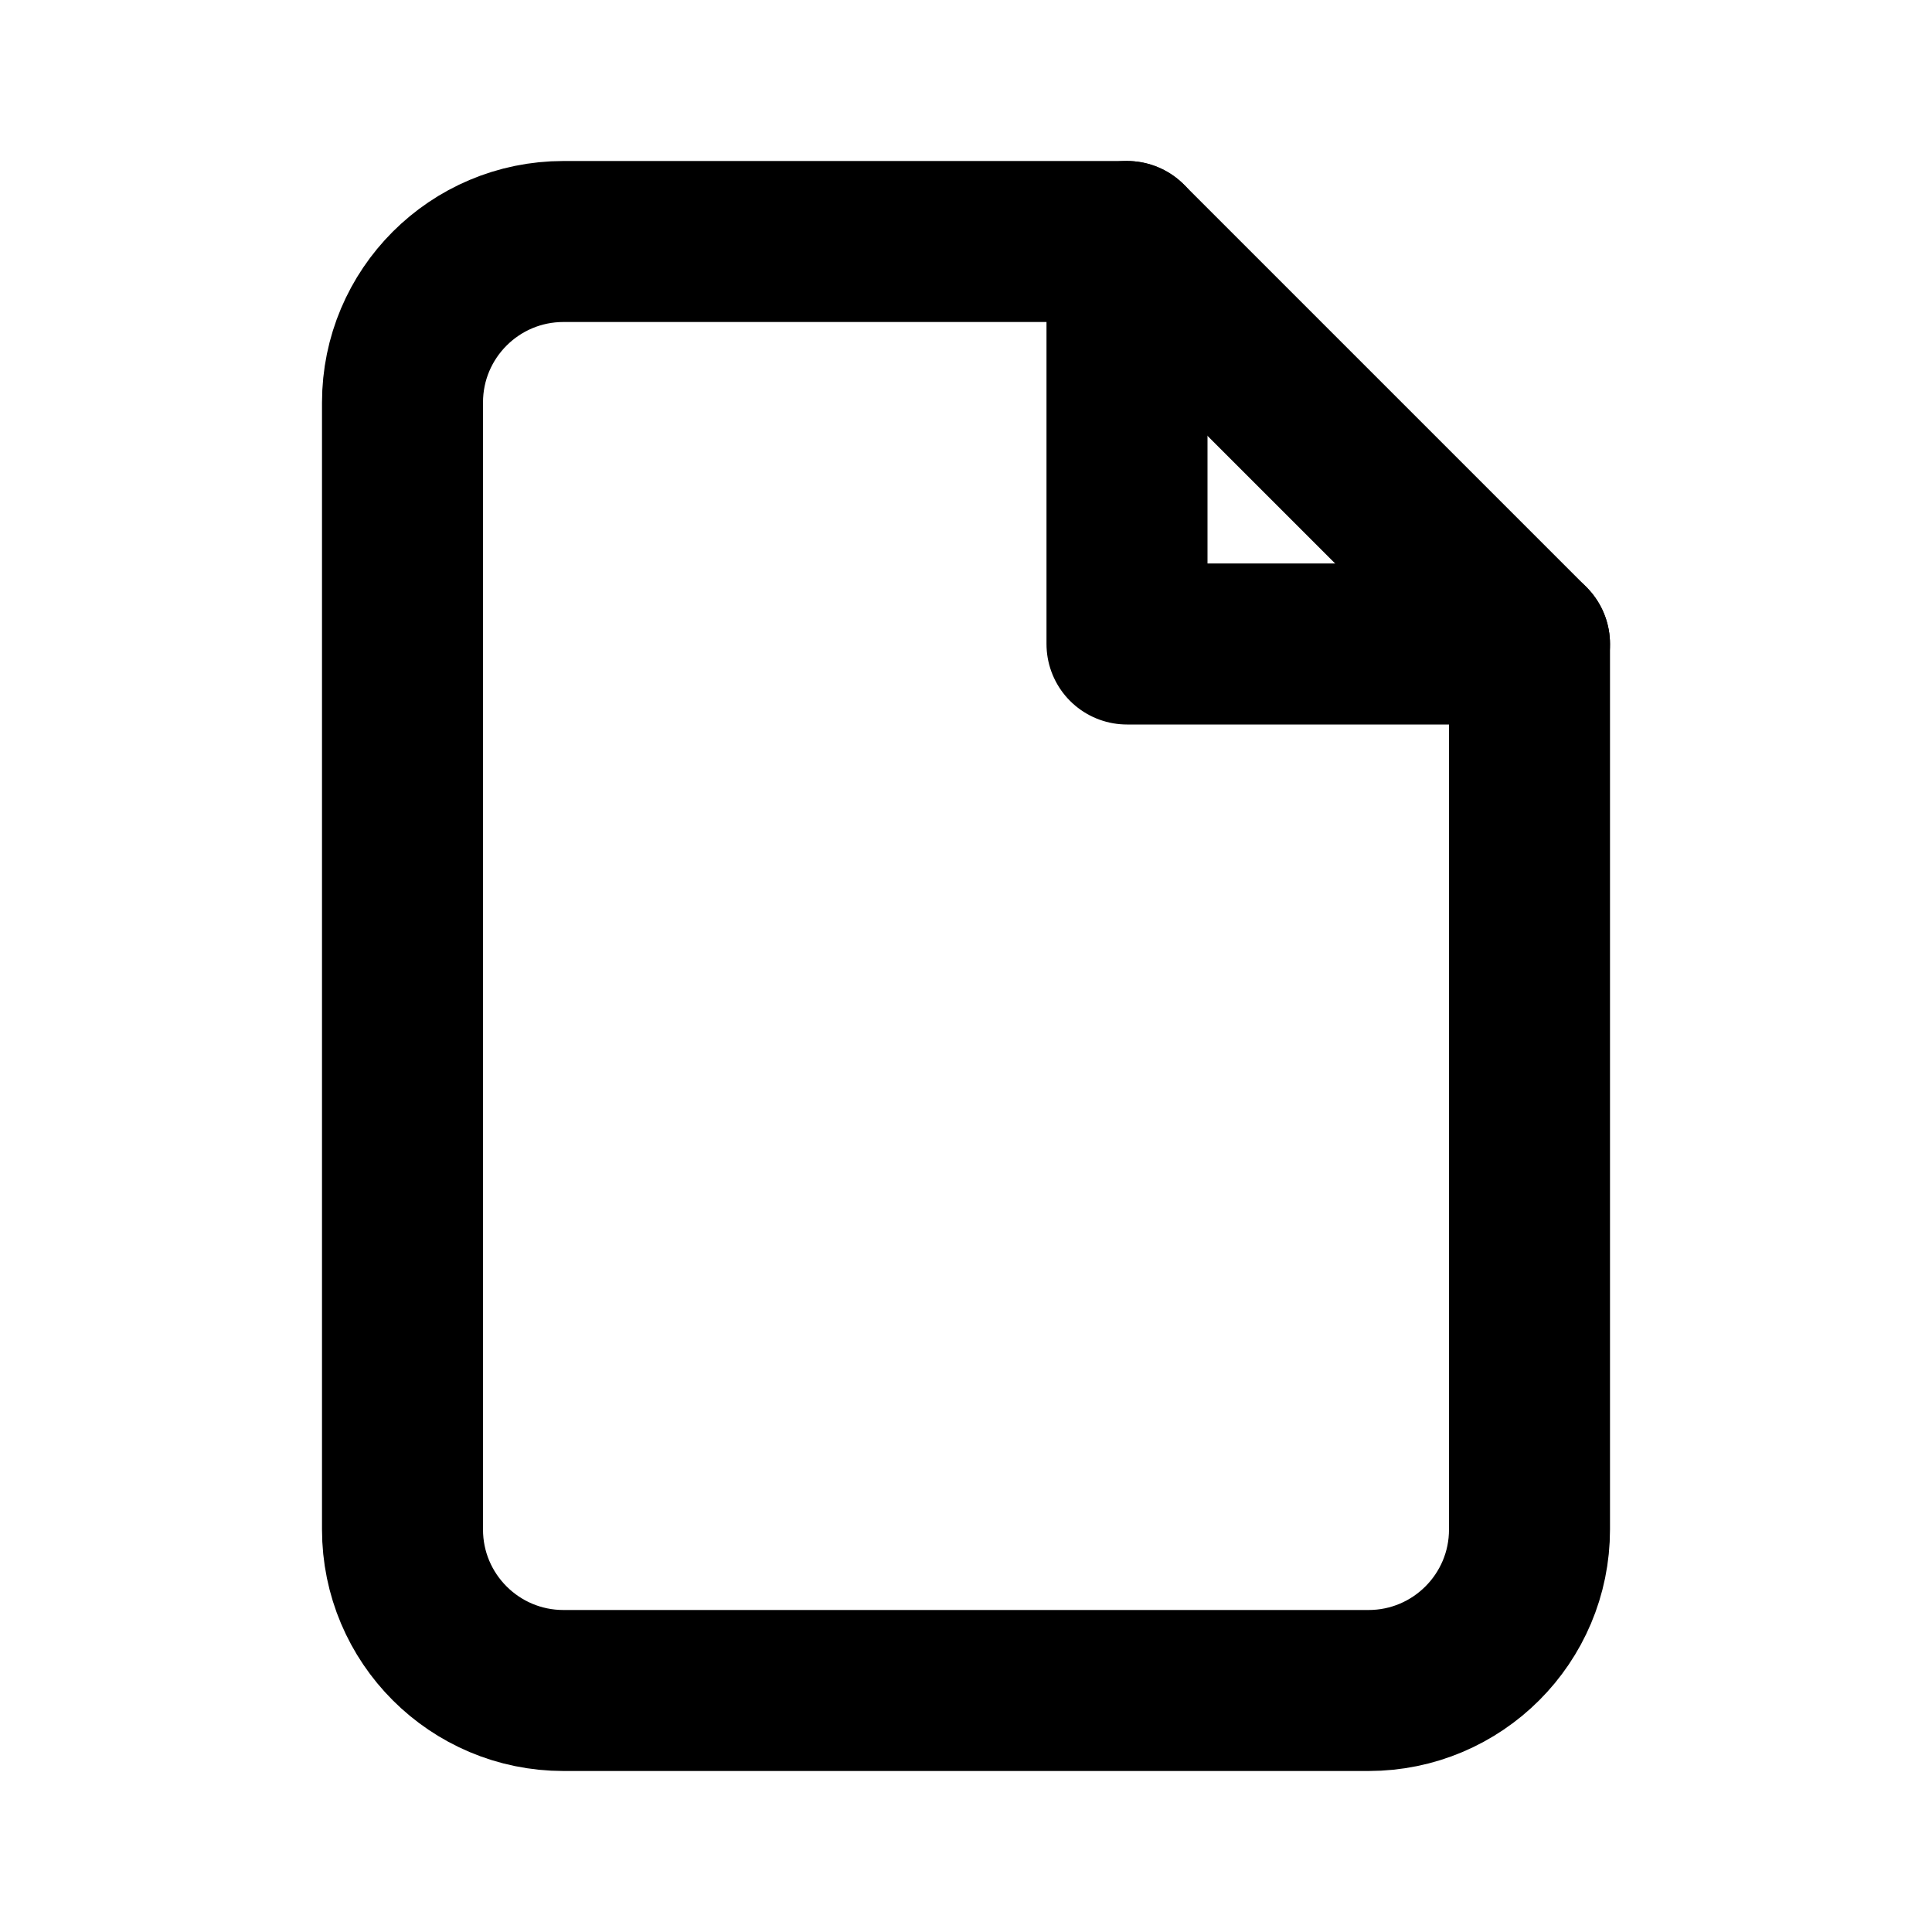
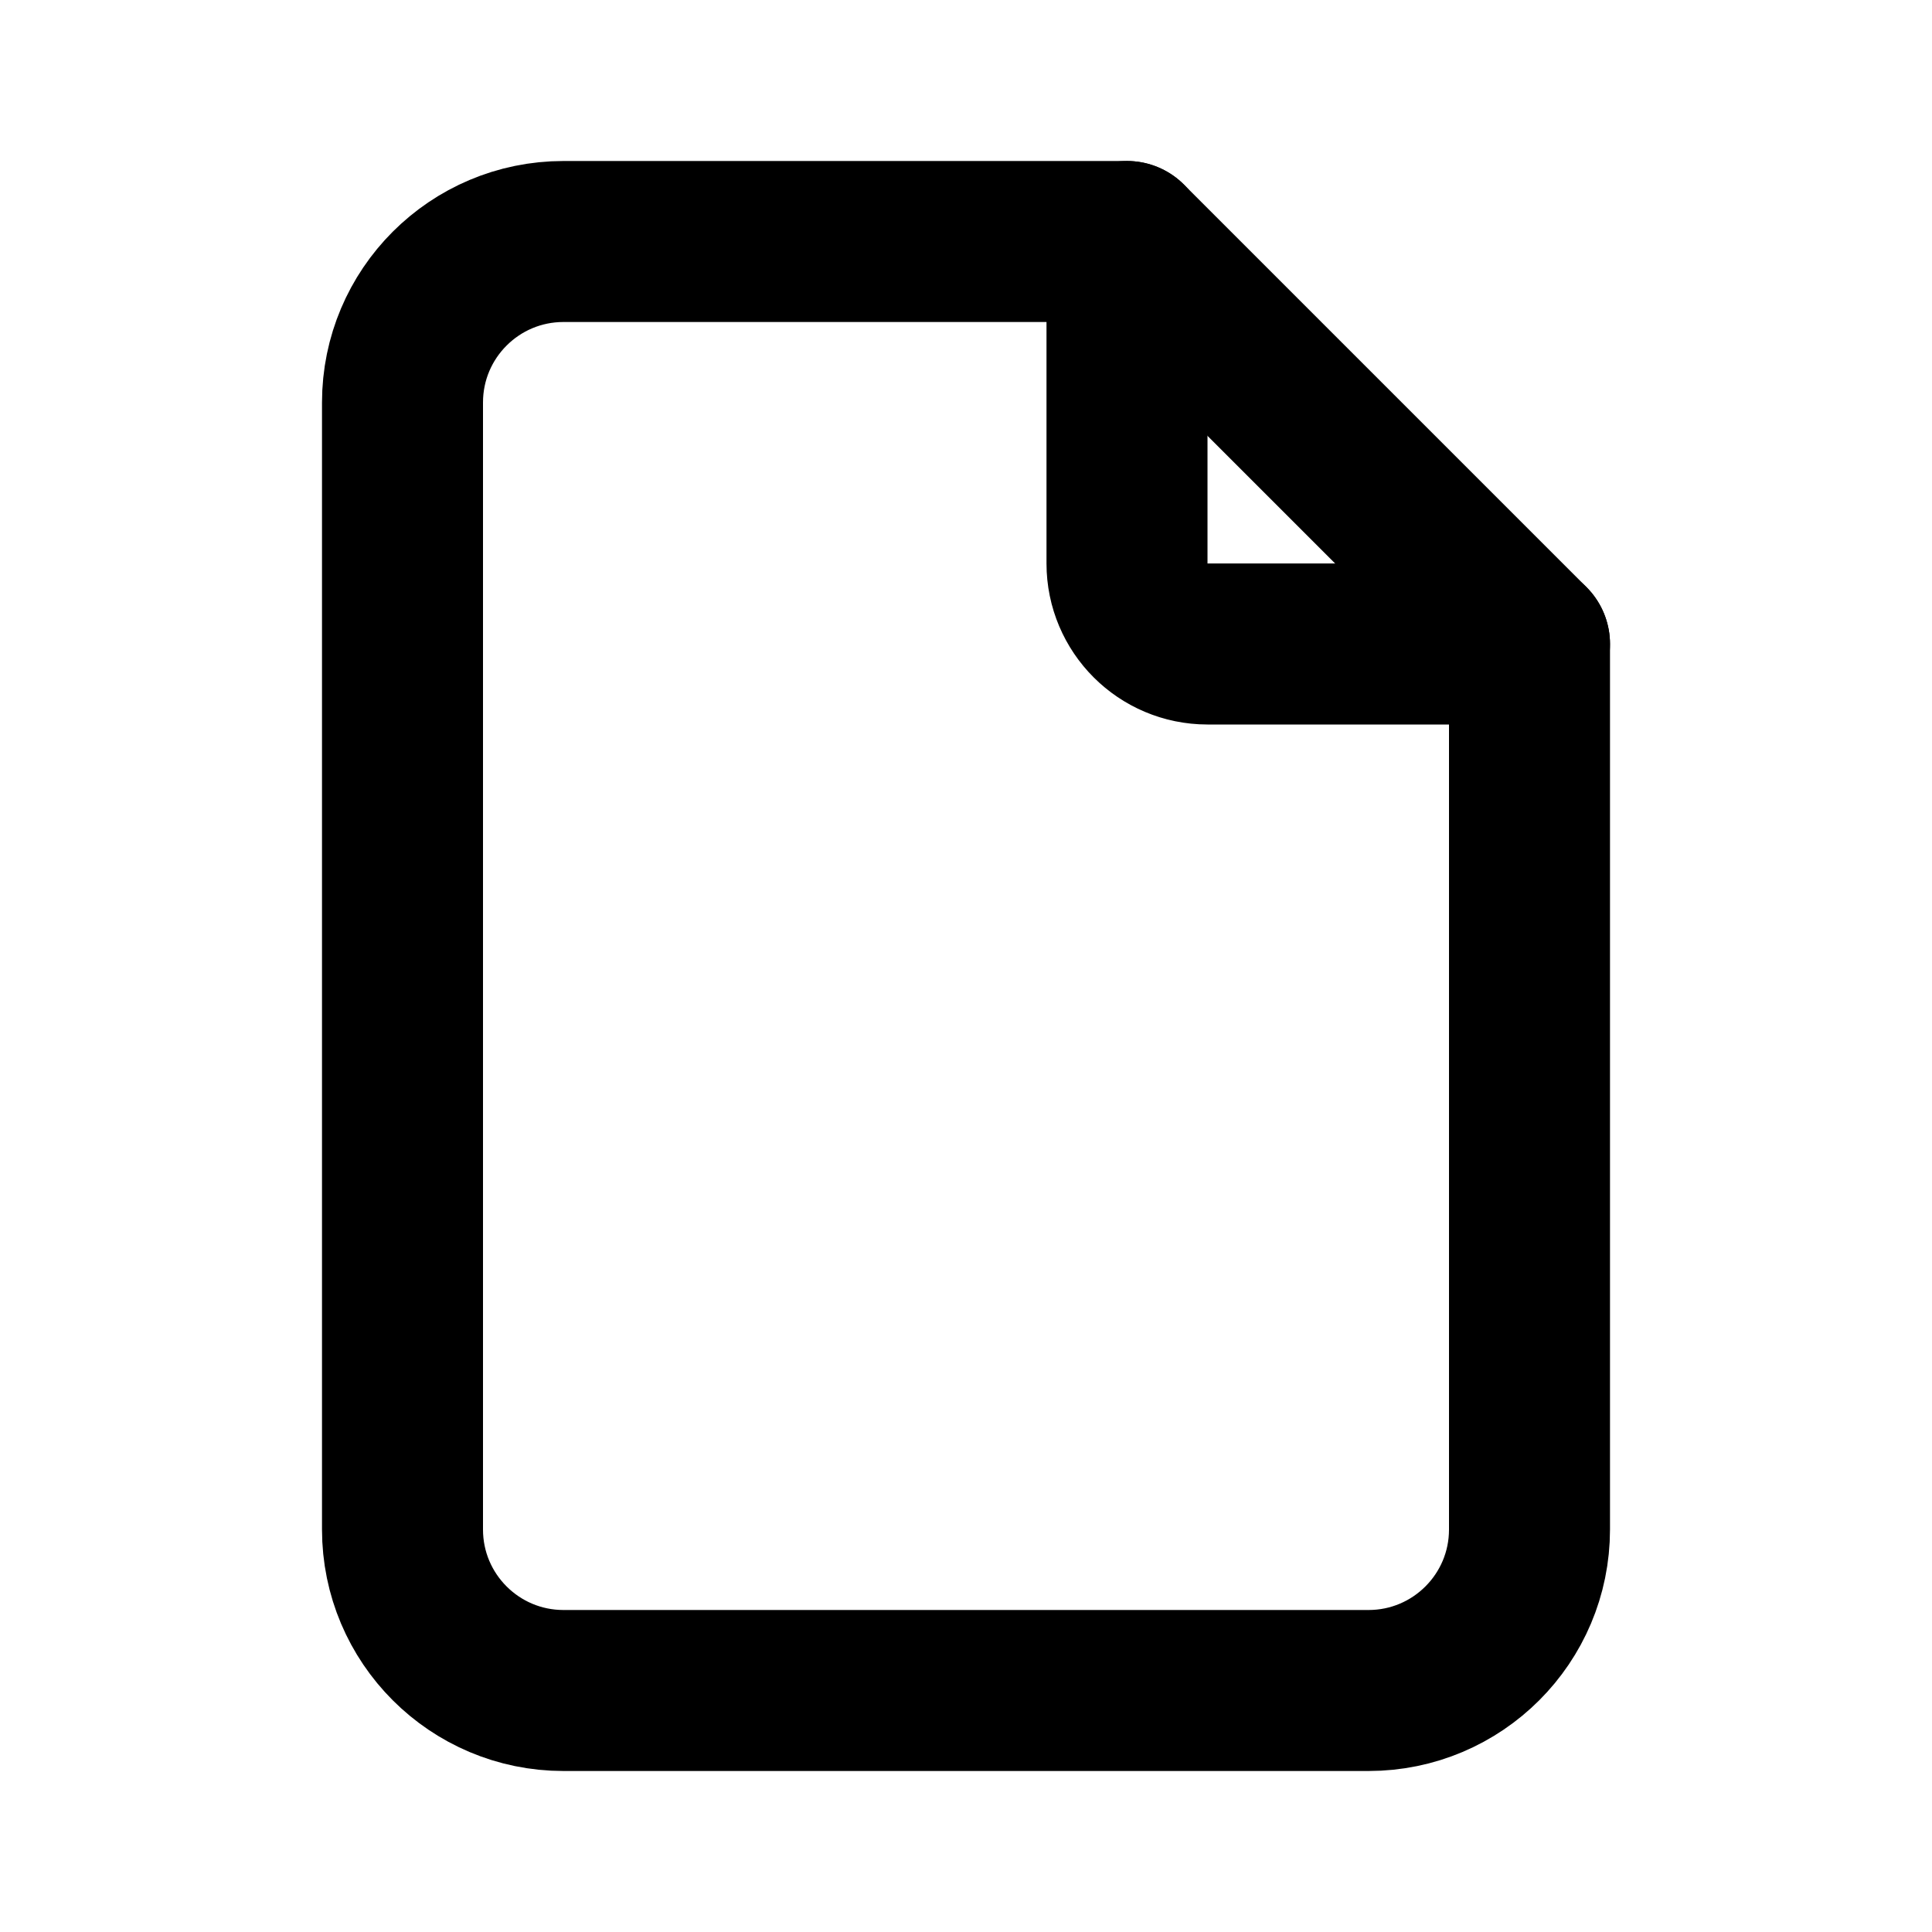
<svg xmlns="http://www.w3.org/2000/svg" class="icon icon-tabler icon-tabler-file" width="24" height="24" viewBox="0 0 24 24" stroke-width="2" stroke="currentColor" fill="none" stroke-linecap="round" stroke-linejoin="round">
  <path stroke="none" d="M0 0h24v24H0z" />
-   <polyline points="14 3 14 8 19 8" />
+   <path d="M14 3v4a1 1 0 0 0 1 1h4" />
  <path d="M17 21h-10a2 2 0 0 1 -2 -2v-14a2 2 0 0 1 2 -2h7l5 5v11a2 2 0 0 1 -2 2z" />
</svg>
